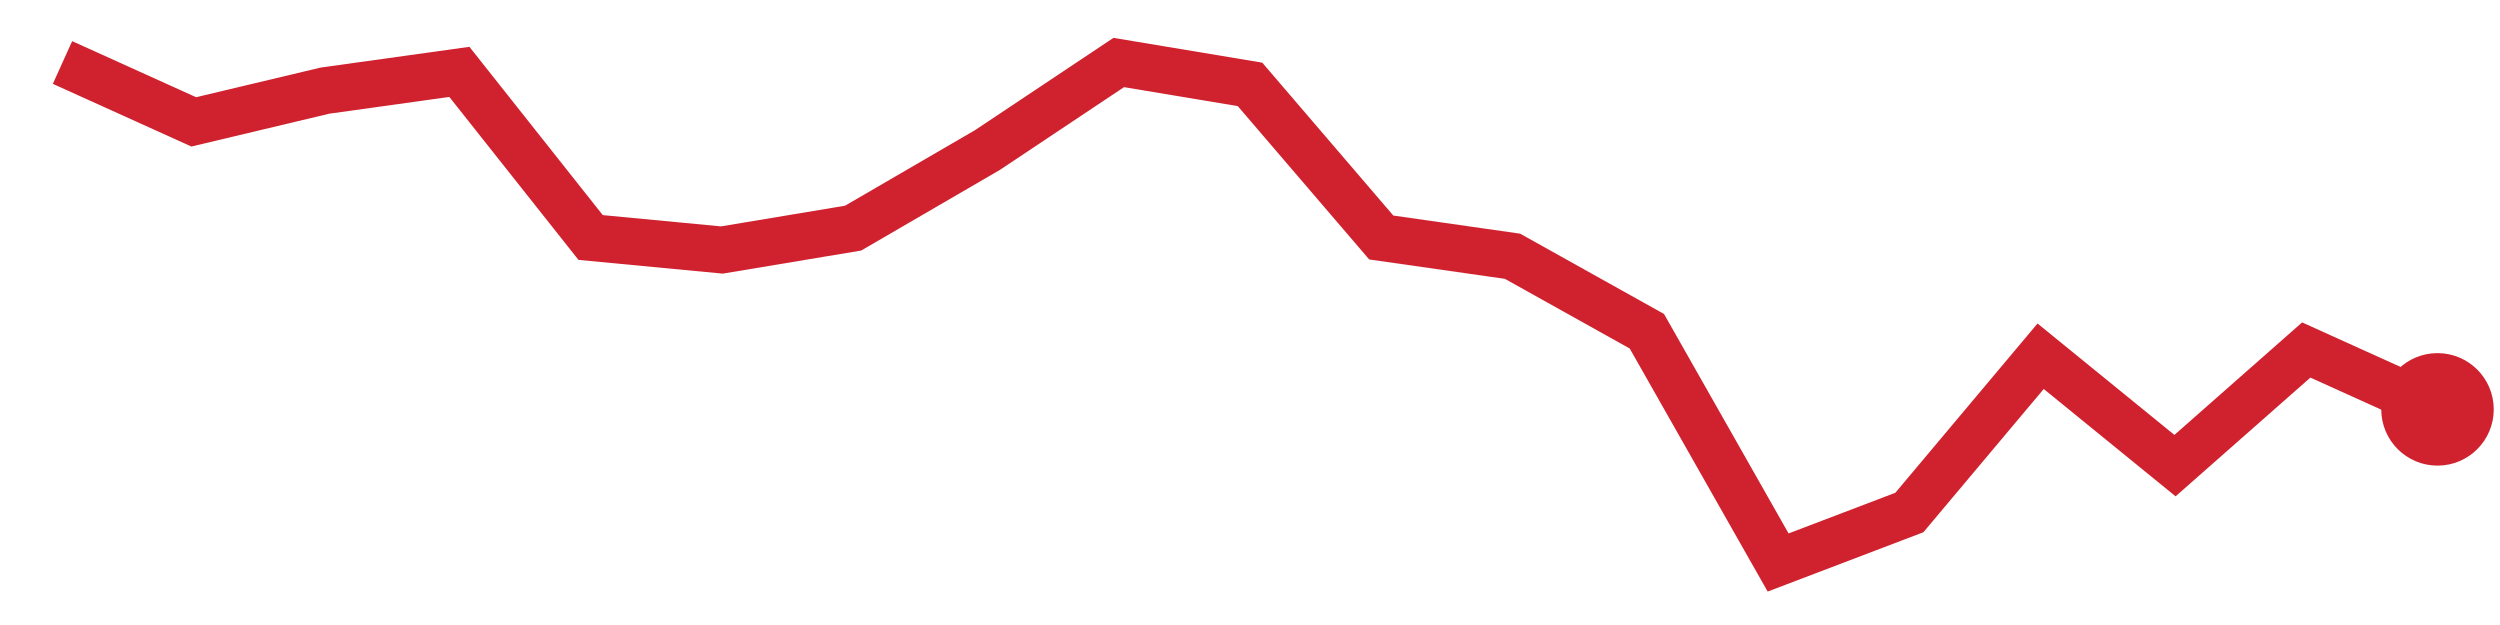
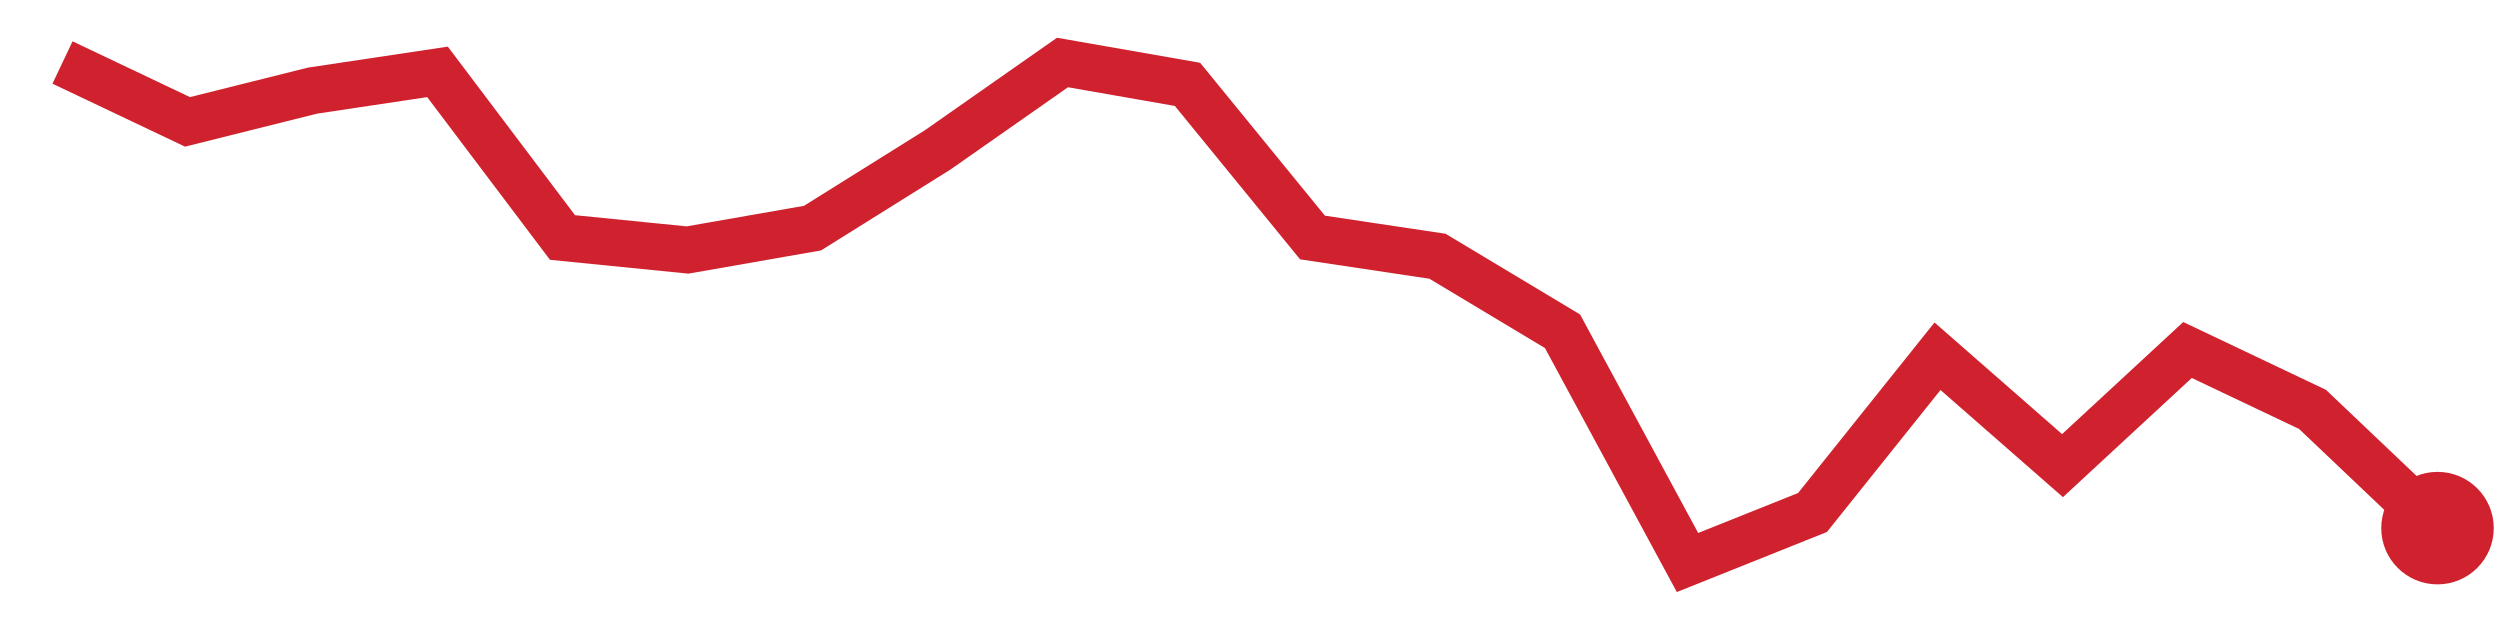
<svg xmlns="http://www.w3.org/2000/svg" viewBox="0 0 80 20" width="80" height="20" role="img" aria-label="trend">
-   <polyline points="2.0,2.0 6.2,3.9 10.4,2.9 14.7,2.3 18.9,7.6 23.1,8.0 27.3,7.3 31.6,4.8 35.8,2.0 40.0,2.7 44.2,7.6 48.4,8.2 52.7,10.6 56.9,18.0 61.1,16.4 65.3,11.4 69.6,14.9 73.8,11.2 78.0,13.1" fill="none" stroke="#cf222e" stroke-width="1.5" />
-   <circle cx="78.0" cy="13.1" r="1.8" fill="#cf222e" />
+   <polyline points="2.0,2.0 6.0,3.9 10.0,2.9 14.0,2.3 18.0,7.6 22.0,8.0 26.0,7.3 30.0,4.8 34.0,2.0 38.0,2.7 42.0,7.6 46.0,8.2 50.0,10.6 54.0,18.0 58.0,16.4 62.0,11.4 66.0,14.9 70.0,11.2 74.0,13.1 78.0,16.9" fill="none" stroke="#cf222e" stroke-width="1.5" />
+   <circle cx="78.0" cy="16.9" r="1.8" fill="#cf222e" />
</svg>
